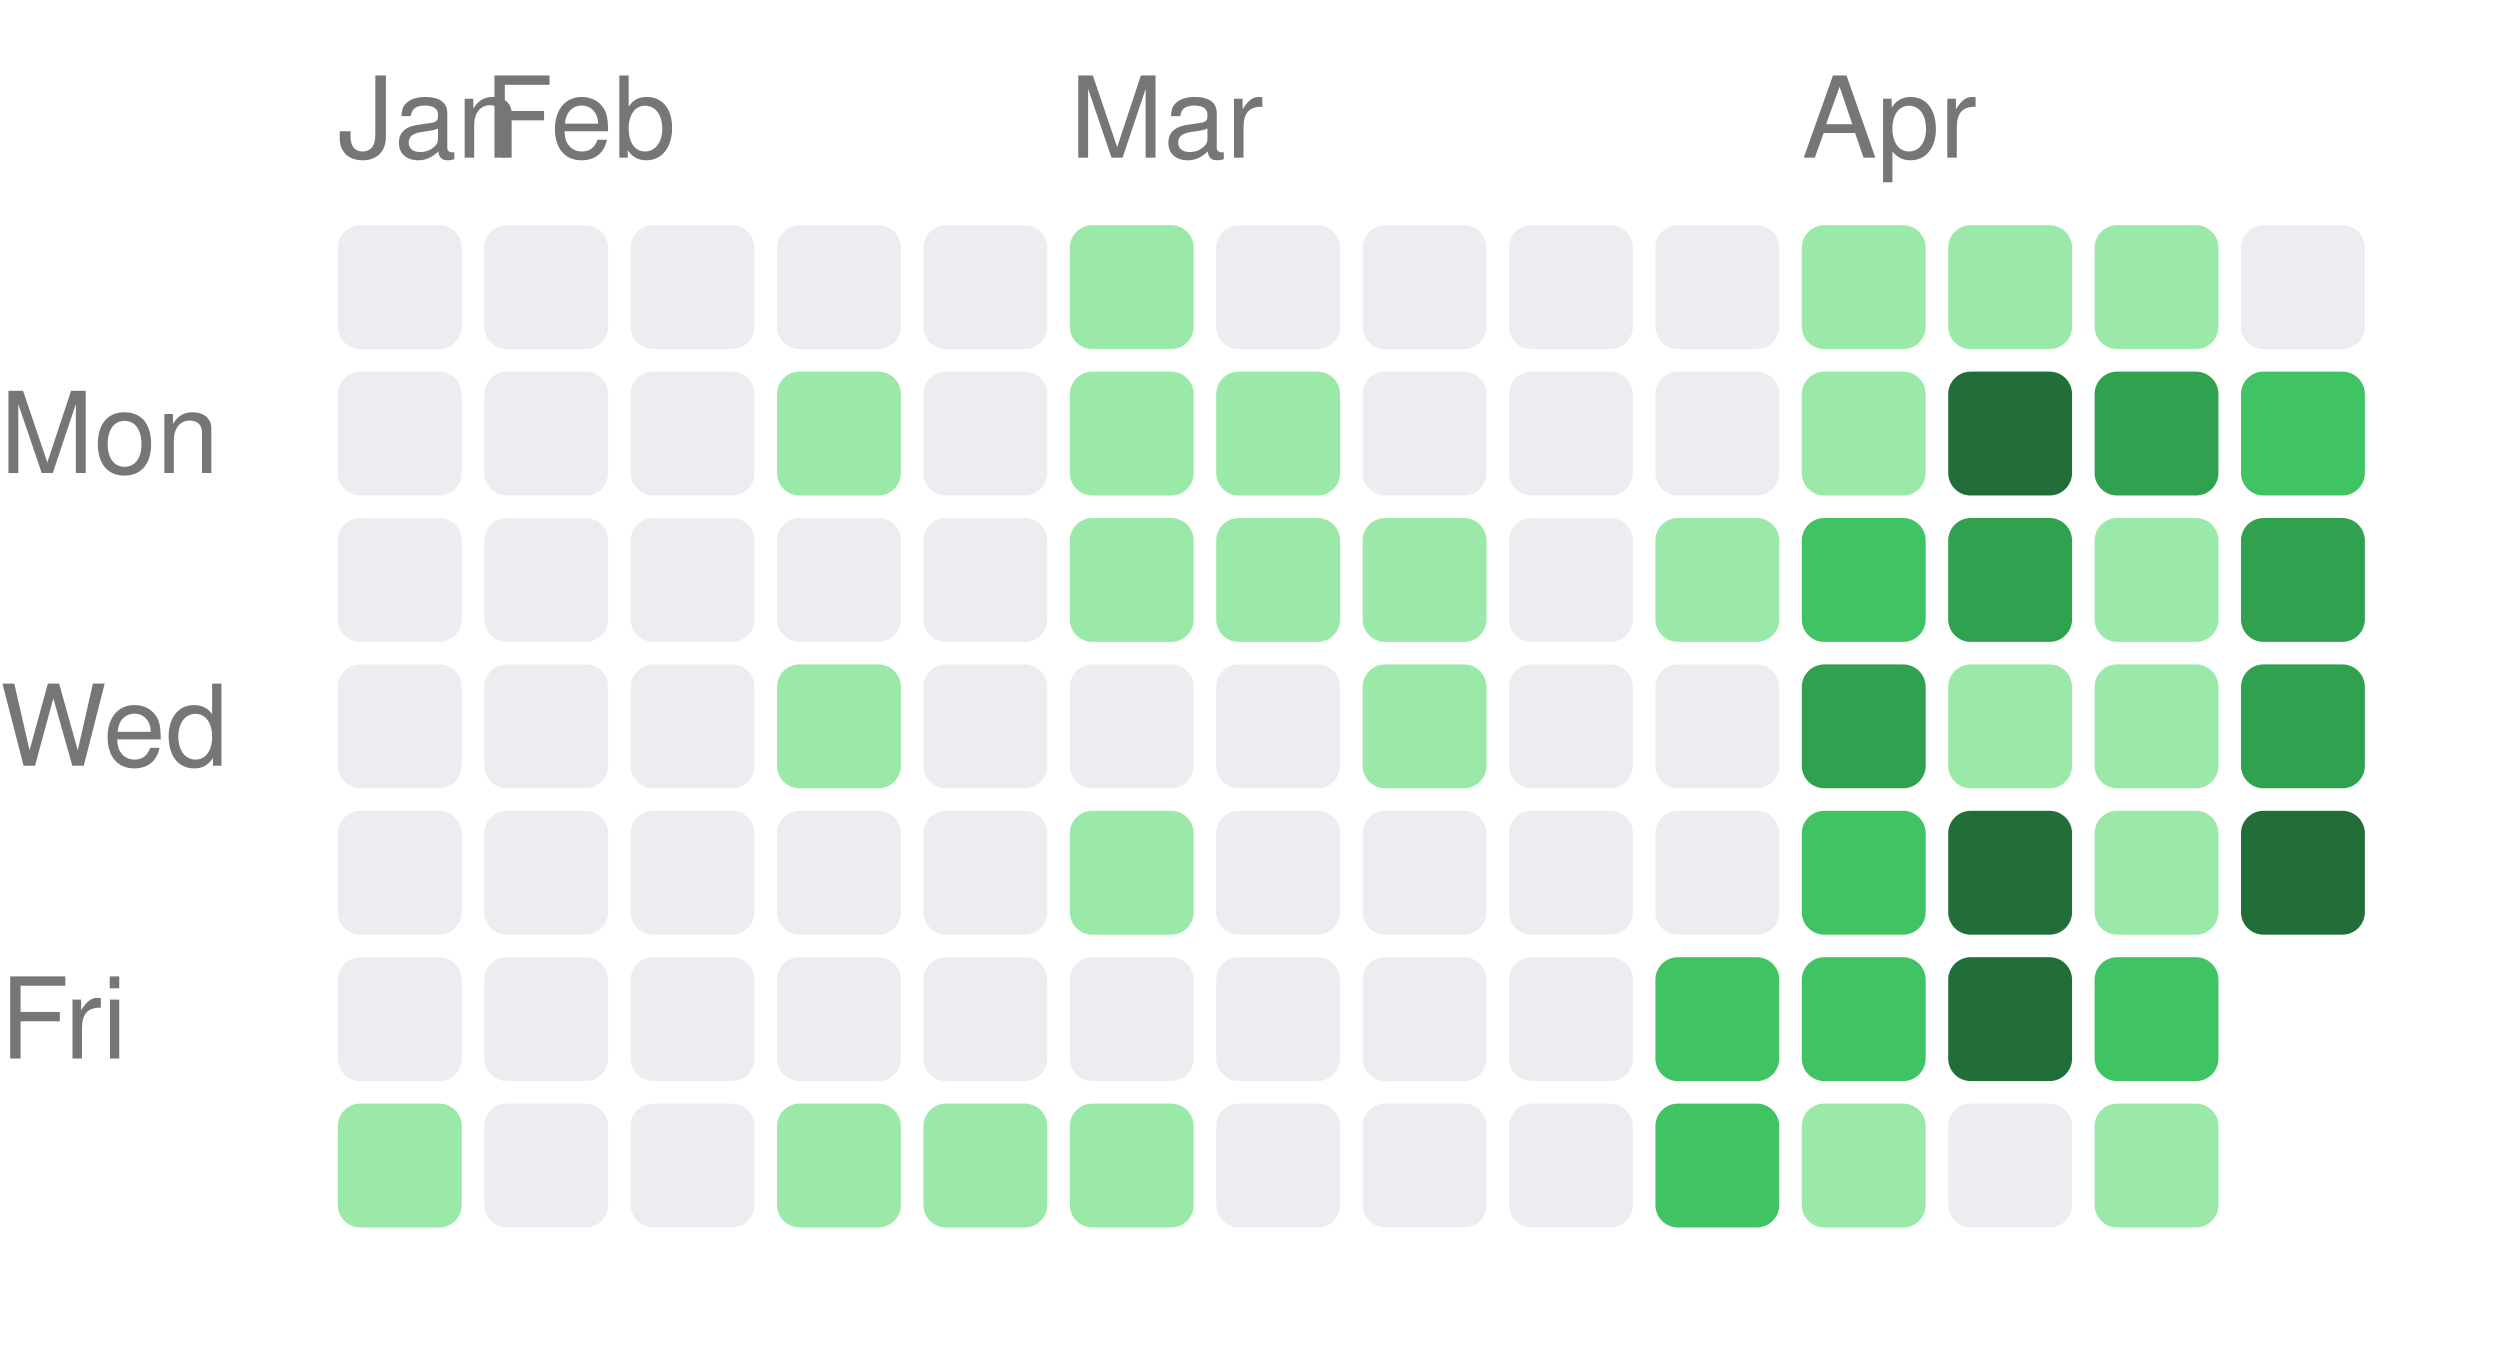
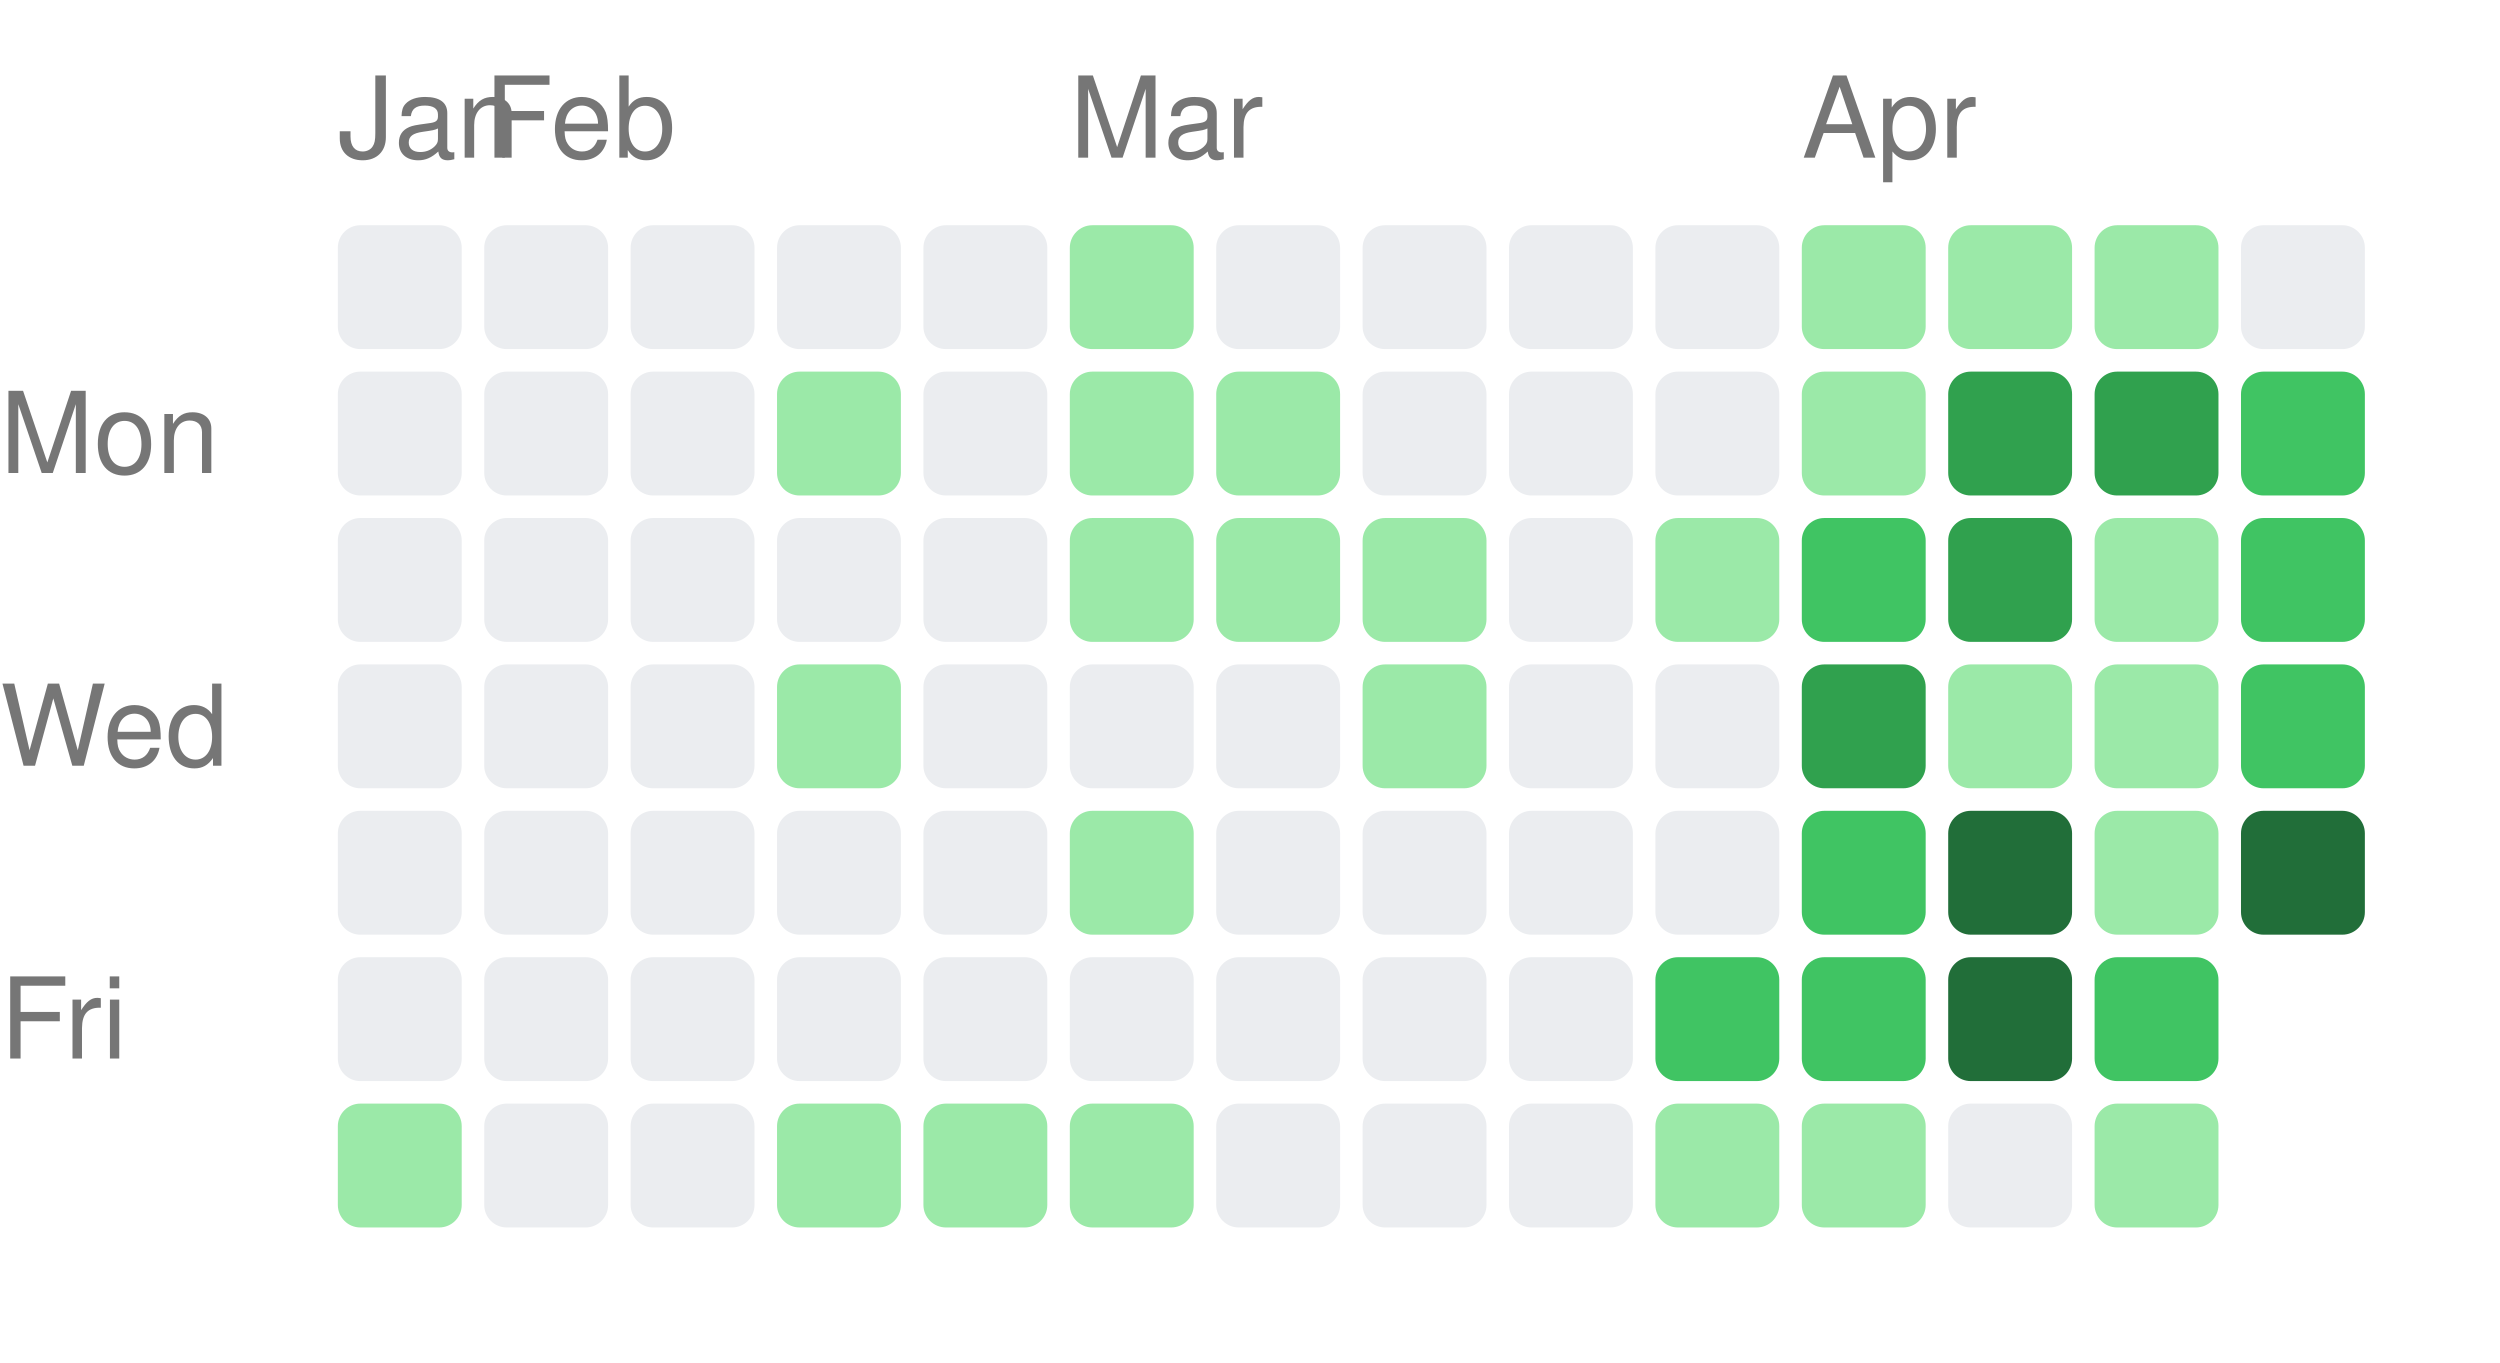
<svg xmlns="http://www.w3.org/2000/svg" width="222" height="121" viewBox="0 0 222 121">
  <style>text { fill: #767676; font-size: 10px; font-family: -apple-system, BlinkMacSystemFont, "Segoe UI", Helvetica, Arial, sans-serif; }</style>
  <text x="30" y="14">Jan</text>
  <text x="43" y="14">Feb</text>
  <text x="95" y="14">Mar</text>
  <text x="160" y="14">Apr</text>
  <text x="0" y="42" text-anchor="start">Mon</text>
  <text x="0" y="68" text-anchor="start">Wed</text>
  <text x="0" y="94" text-anchor="start">Fri</text>
  <rect x="30" y="20" width="11" height="11" rx="2" ry="2" fill="#ebedf0" />
  <rect x="30" y="33" width="11" height="11" rx="2" ry="2" fill="#ebedf0" />
  <rect x="30" y="46" width="11" height="11" rx="2" ry="2" fill="#ebedf0" />
  <rect x="30" y="59" width="11" height="11" rx="2" ry="2" fill="#ebedf0" />
  <rect x="30" y="72" width="11" height="11" rx="2" ry="2" fill="#ebedf0" />
  <rect x="30" y="85" width="11" height="11" rx="2" ry="2" fill="#ebedf0" />
  <rect x="30" y="98" width="11" height="11" rx="2" ry="2" fill="#9be9a8" />
  <rect x="43" y="20" width="11" height="11" rx="2" ry="2" fill="#ebedf0" />
  <rect x="43" y="33" width="11" height="11" rx="2" ry="2" fill="#ebedf0" />
  <rect x="43" y="46" width="11" height="11" rx="2" ry="2" fill="#ebedf0" />
  <rect x="43" y="59" width="11" height="11" rx="2" ry="2" fill="#ebedf0" />
  <rect x="43" y="72" width="11" height="11" rx="2" ry="2" fill="#ebedf0" />
  <rect x="43" y="85" width="11" height="11" rx="2" ry="2" fill="#ebedf0" />
  <rect x="43" y="98" width="11" height="11" rx="2" ry="2" fill="#ebedf0" />
  <rect x="56" y="20" width="11" height="11" rx="2" ry="2" fill="#ebedf0" />
  <rect x="56" y="33" width="11" height="11" rx="2" ry="2" fill="#ebedf0" />
  <rect x="56" y="46" width="11" height="11" rx="2" ry="2" fill="#ebedf0" />
  <rect x="56" y="59" width="11" height="11" rx="2" ry="2" fill="#ebedf0" />
  <rect x="56" y="72" width="11" height="11" rx="2" ry="2" fill="#ebedf0" />
  <rect x="56" y="85" width="11" height="11" rx="2" ry="2" fill="#ebedf0" />
  <rect x="56" y="98" width="11" height="11" rx="2" ry="2" fill="#ebedf0" />
  <rect x="69" y="20" width="11" height="11" rx="2" ry="2" fill="#ebedf0" />
  <rect x="69" y="33" width="11" height="11" rx="2" ry="2" fill="#9be9a8" />
  <rect x="69" y="46" width="11" height="11" rx="2" ry="2" fill="#ebedf0" />
  <rect x="69" y="59" width="11" height="11" rx="2" ry="2" fill="#9be9a8" />
  <rect x="69" y="72" width="11" height="11" rx="2" ry="2" fill="#ebedf0" />
  <rect x="69" y="85" width="11" height="11" rx="2" ry="2" fill="#ebedf0" />
  <rect x="69" y="98" width="11" height="11" rx="2" ry="2" fill="#9be9a8" />
  <rect x="82" y="20" width="11" height="11" rx="2" ry="2" fill="#ebedf0" />
  <rect x="82" y="33" width="11" height="11" rx="2" ry="2" fill="#ebedf0" />
  <rect x="82" y="46" width="11" height="11" rx="2" ry="2" fill="#ebedf0" />
  <rect x="82" y="59" width="11" height="11" rx="2" ry="2" fill="#ebedf0" />
  <rect x="82" y="72" width="11" height="11" rx="2" ry="2" fill="#ebedf0" />
  <rect x="82" y="85" width="11" height="11" rx="2" ry="2" fill="#ebedf0" />
  <rect x="82" y="98" width="11" height="11" rx="2" ry="2" fill="#9be9a8" />
  <rect x="95" y="20" width="11" height="11" rx="2" ry="2" fill="#9be9a8" />
  <rect x="95" y="33" width="11" height="11" rx="2" ry="2" fill="#9be9a8" />
  <rect x="95" y="46" width="11" height="11" rx="2" ry="2" fill="#9be9a8" />
  <rect x="95" y="59" width="11" height="11" rx="2" ry="2" fill="#ebedf0" />
  <rect x="95" y="72" width="11" height="11" rx="2" ry="2" fill="#9be9a8" />
  <rect x="95" y="85" width="11" height="11" rx="2" ry="2" fill="#ebedf0" />
  <rect x="95" y="98" width="11" height="11" rx="2" ry="2" fill="#9be9a8" />
  <rect x="108" y="20" width="11" height="11" rx="2" ry="2" fill="#ebedf0" />
  <rect x="108" y="33" width="11" height="11" rx="2" ry="2" fill="#9be9a8" />
  <rect x="108" y="46" width="11" height="11" rx="2" ry="2" fill="#9be9a8" />
  <rect x="108" y="59" width="11" height="11" rx="2" ry="2" fill="#ebedf0" />
  <rect x="108" y="72" width="11" height="11" rx="2" ry="2" fill="#ebedf0" />
  <rect x="108" y="85" width="11" height="11" rx="2" ry="2" fill="#ebedf0" />
  <rect x="108" y="98" width="11" height="11" rx="2" ry="2" fill="#ebedf0" />
  <rect x="121" y="20" width="11" height="11" rx="2" ry="2" fill="#ebedf0" />
  <rect x="121" y="33" width="11" height="11" rx="2" ry="2" fill="#ebedf0" />
  <rect x="121" y="46" width="11" height="11" rx="2" ry="2" fill="#9be9a8" />
  <rect x="121" y="59" width="11" height="11" rx="2" ry="2" fill="#9be9a8" />
  <rect x="121" y="72" width="11" height="11" rx="2" ry="2" fill="#ebedf0" />
  <rect x="121" y="85" width="11" height="11" rx="2" ry="2" fill="#ebedf0" />
  <rect x="121" y="98" width="11" height="11" rx="2" ry="2" fill="#ebedf0" />
  <rect x="134" y="20" width="11" height="11" rx="2" ry="2" fill="#ebedf0" />
  <rect x="134" y="33" width="11" height="11" rx="2" ry="2" fill="#ebedf0" />
  <rect x="134" y="46" width="11" height="11" rx="2" ry="2" fill="#ebedf0" />
  <rect x="134" y="59" width="11" height="11" rx="2" ry="2" fill="#ebedf0" />
  <rect x="134" y="72" width="11" height="11" rx="2" ry="2" fill="#ebedf0" />
  <rect x="134" y="85" width="11" height="11" rx="2" ry="2" fill="#ebedf0" />
  <rect x="134" y="98" width="11" height="11" rx="2" ry="2" fill="#ebedf0" />
  <rect x="147" y="20" width="11" height="11" rx="2" ry="2" fill="#ebedf0" />
  <rect x="147" y="33" width="11" height="11" rx="2" ry="2" fill="#ebedf0" />
  <rect x="147" y="46" width="11" height="11" rx="2" ry="2" fill="#9be9a8" />
  <rect x="147" y="59" width="11" height="11" rx="2" ry="2" fill="#ebedf0" />
  <rect x="147" y="72" width="11" height="11" rx="2" ry="2" fill="#ebedf0" />
  <rect x="147" y="85" width="11" height="11" rx="2" ry="2" fill="#40c463" />
-   <rect x="147" y="98" width="11" height="11" rx="2" ry="2" fill="#40c463" />
+   <rect x="147" y="98" width="11" height="11" rx="2" ry="2" fill="#9be9a8" />
  <rect x="160" y="20" width="11" height="11" rx="2" ry="2" fill="#9be9a8" />
  <rect x="160" y="33" width="11" height="11" rx="2" ry="2" fill="#9be9a8" />
  <rect x="160" y="46" width="11" height="11" rx="2" ry="2" fill="#40c463" />
  <rect x="160" y="59" width="11" height="11" rx="2" ry="2" fill="#30a14e" />
  <rect x="160" y="72" width="11" height="11" rx="2" ry="2" fill="#40c463" />
  <rect x="160" y="85" width="11" height="11" rx="2" ry="2" fill="#40c463" />
  <rect x="160" y="98" width="11" height="11" rx="2" ry="2" fill="#9be9a8" />
  <rect x="173" y="20" width="11" height="11" rx="2" ry="2" fill="#9be9a8" />
-   <rect x="173" y="33" width="11" height="11" rx="2" ry="2" fill="#216e39" />
+   <rect x="173" y="33" width="11" height="11" rx="2" ry="2" fill="#30a14e" />
  <rect x="173" y="46" width="11" height="11" rx="2" ry="2" fill="#30a14e" />
  <rect x="173" y="59" width="11" height="11" rx="2" ry="2" fill="#9be9a8" />
  <rect x="173" y="72" width="11" height="11" rx="2" ry="2" fill="#216e39" />
  <rect x="173" y="85" width="11" height="11" rx="2" ry="2" fill="#216e39" />
  <rect x="173" y="98" width="11" height="11" rx="2" ry="2" fill="#ebedf0" />
  <rect x="186" y="20" width="11" height="11" rx="2" ry="2" fill="#9be9a8" />
  <rect x="186" y="33" width="11" height="11" rx="2" ry="2" fill="#30a14e" />
  <rect x="186" y="46" width="11" height="11" rx="2" ry="2" fill="#9be9a8" />
  <rect x="186" y="59" width="11" height="11" rx="2" ry="2" fill="#9be9a8" />
  <rect x="186" y="72" width="11" height="11" rx="2" ry="2" fill="#9be9a8" />
  <rect x="186" y="85" width="11" height="11" rx="2" ry="2" fill="#40c463" />
  <rect x="186" y="98" width="11" height="11" rx="2" ry="2" fill="#9be9a8" />
  <rect x="199" y="20" width="11" height="11" rx="2" ry="2" fill="#ebedf0" />
  <rect x="199" y="33" width="11" height="11" rx="2" ry="2" fill="#40c463" />
-   <rect x="199" y="46" width="11" height="11" rx="2" ry="2" fill="#30a14e" />
-   <rect x="199" y="59" width="11" height="11" rx="2" ry="2" fill="#30a14e" />
+   <rect x="199" y="46" width="11" height="11" rx="2" ry="2" fill="#40c463" />
+   <rect x="199" y="59" width="11" height="11" rx="2" ry="2" fill="#40c463" />
  <rect x="199" y="72" width="11" height="11" rx="2" ry="2" fill="#216e39" />
</svg>
